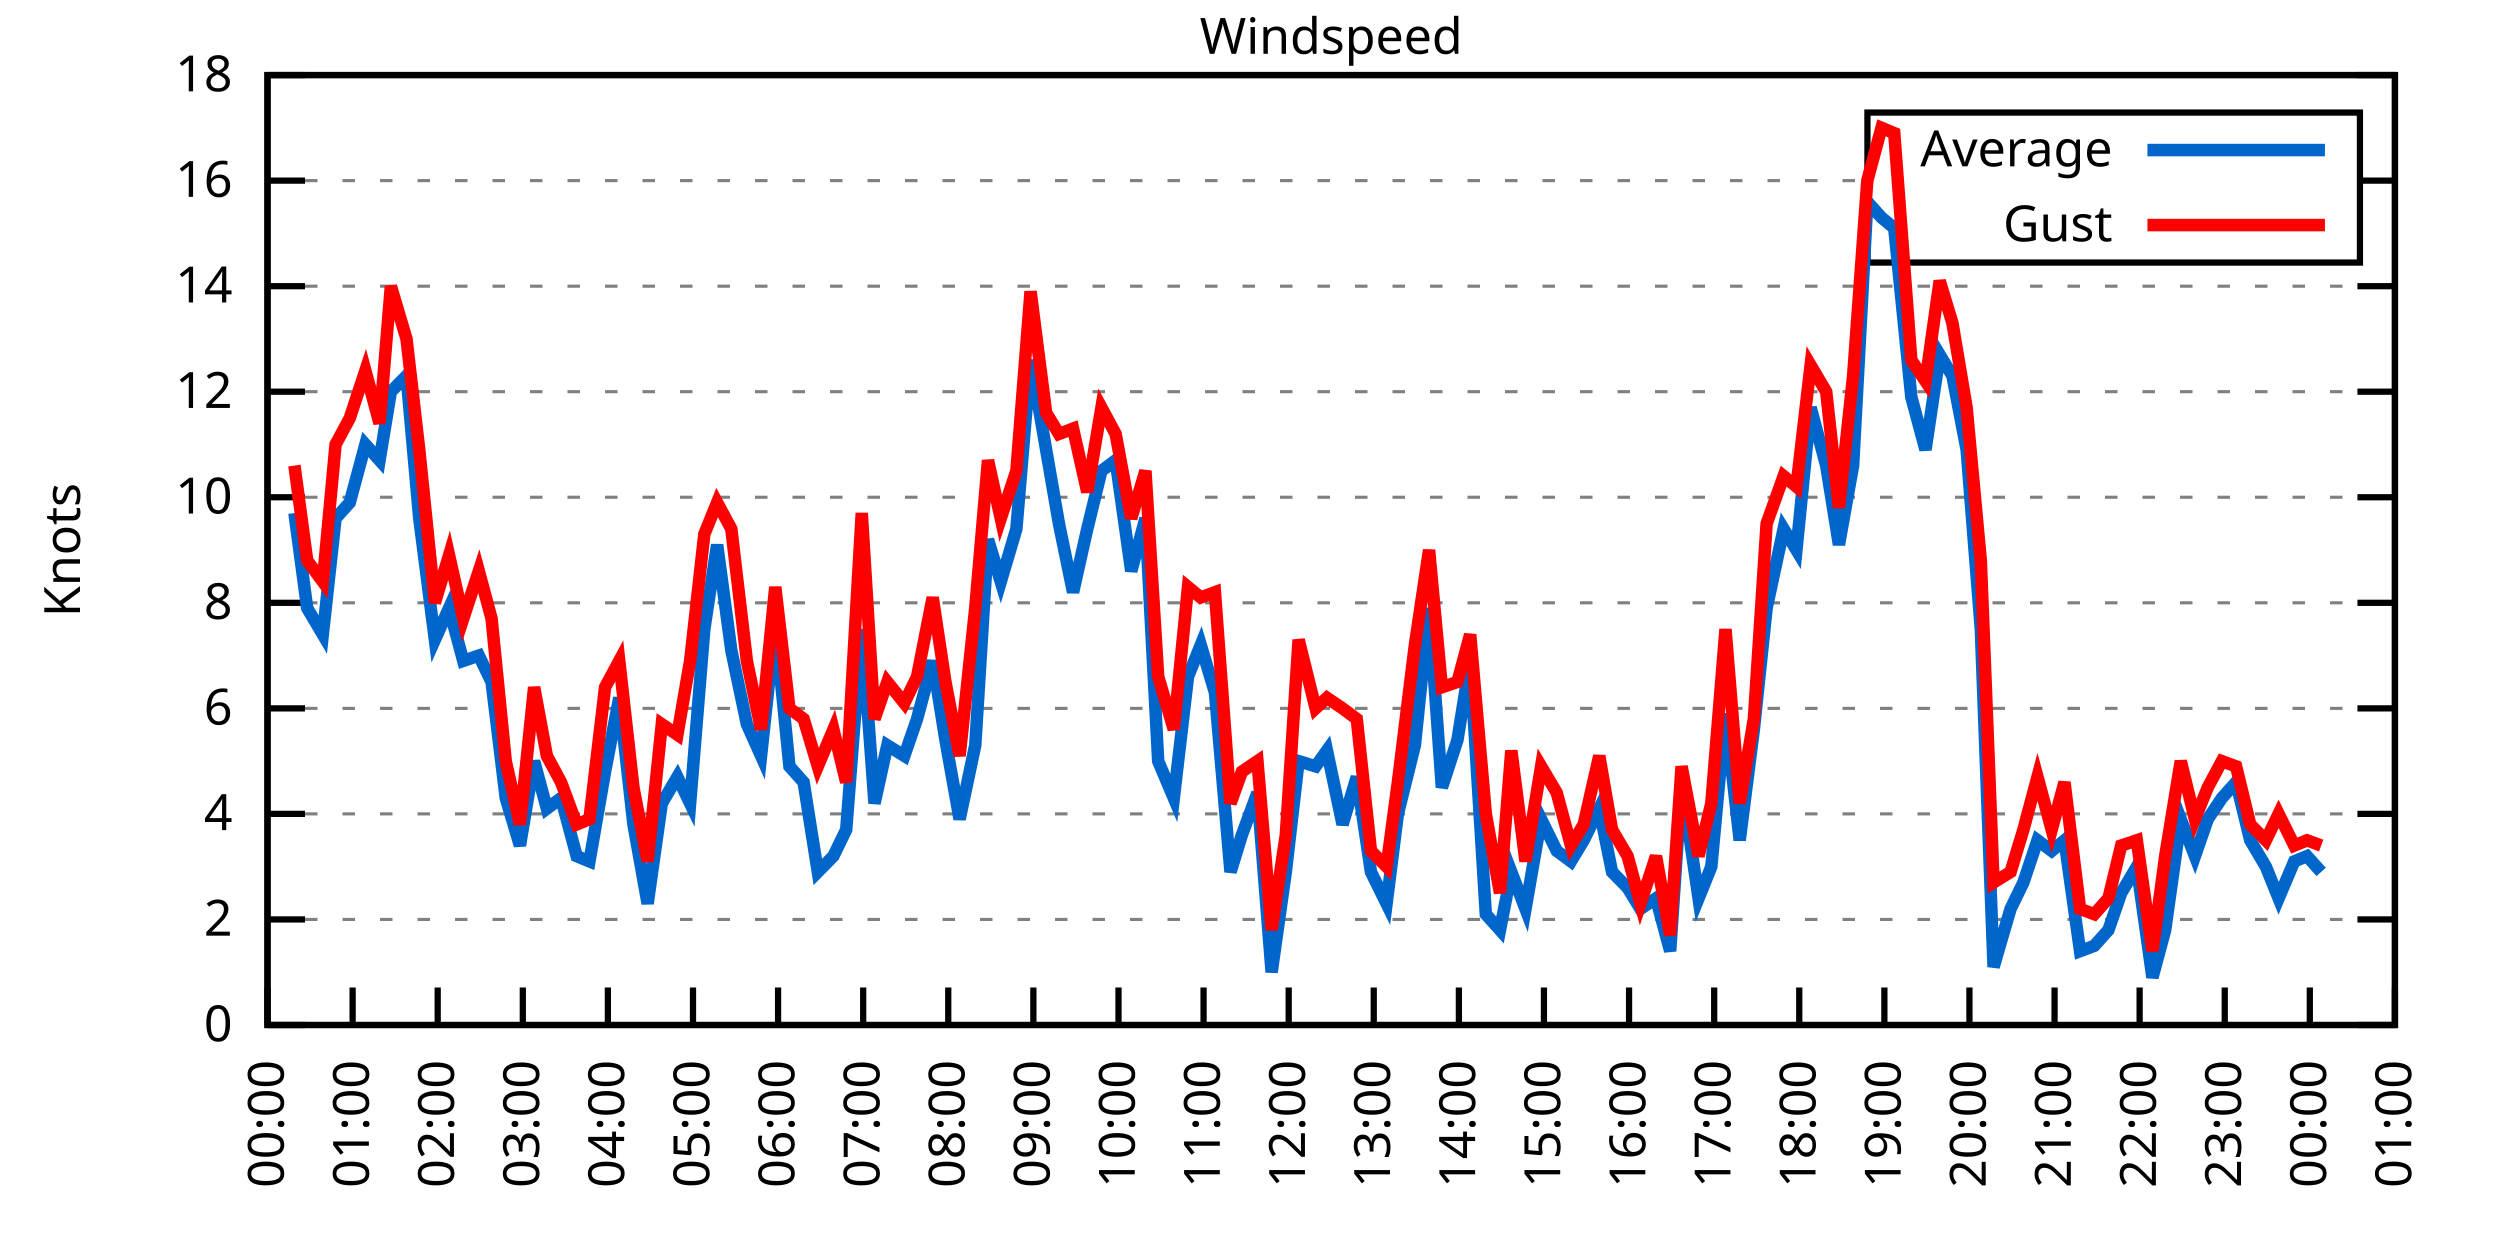
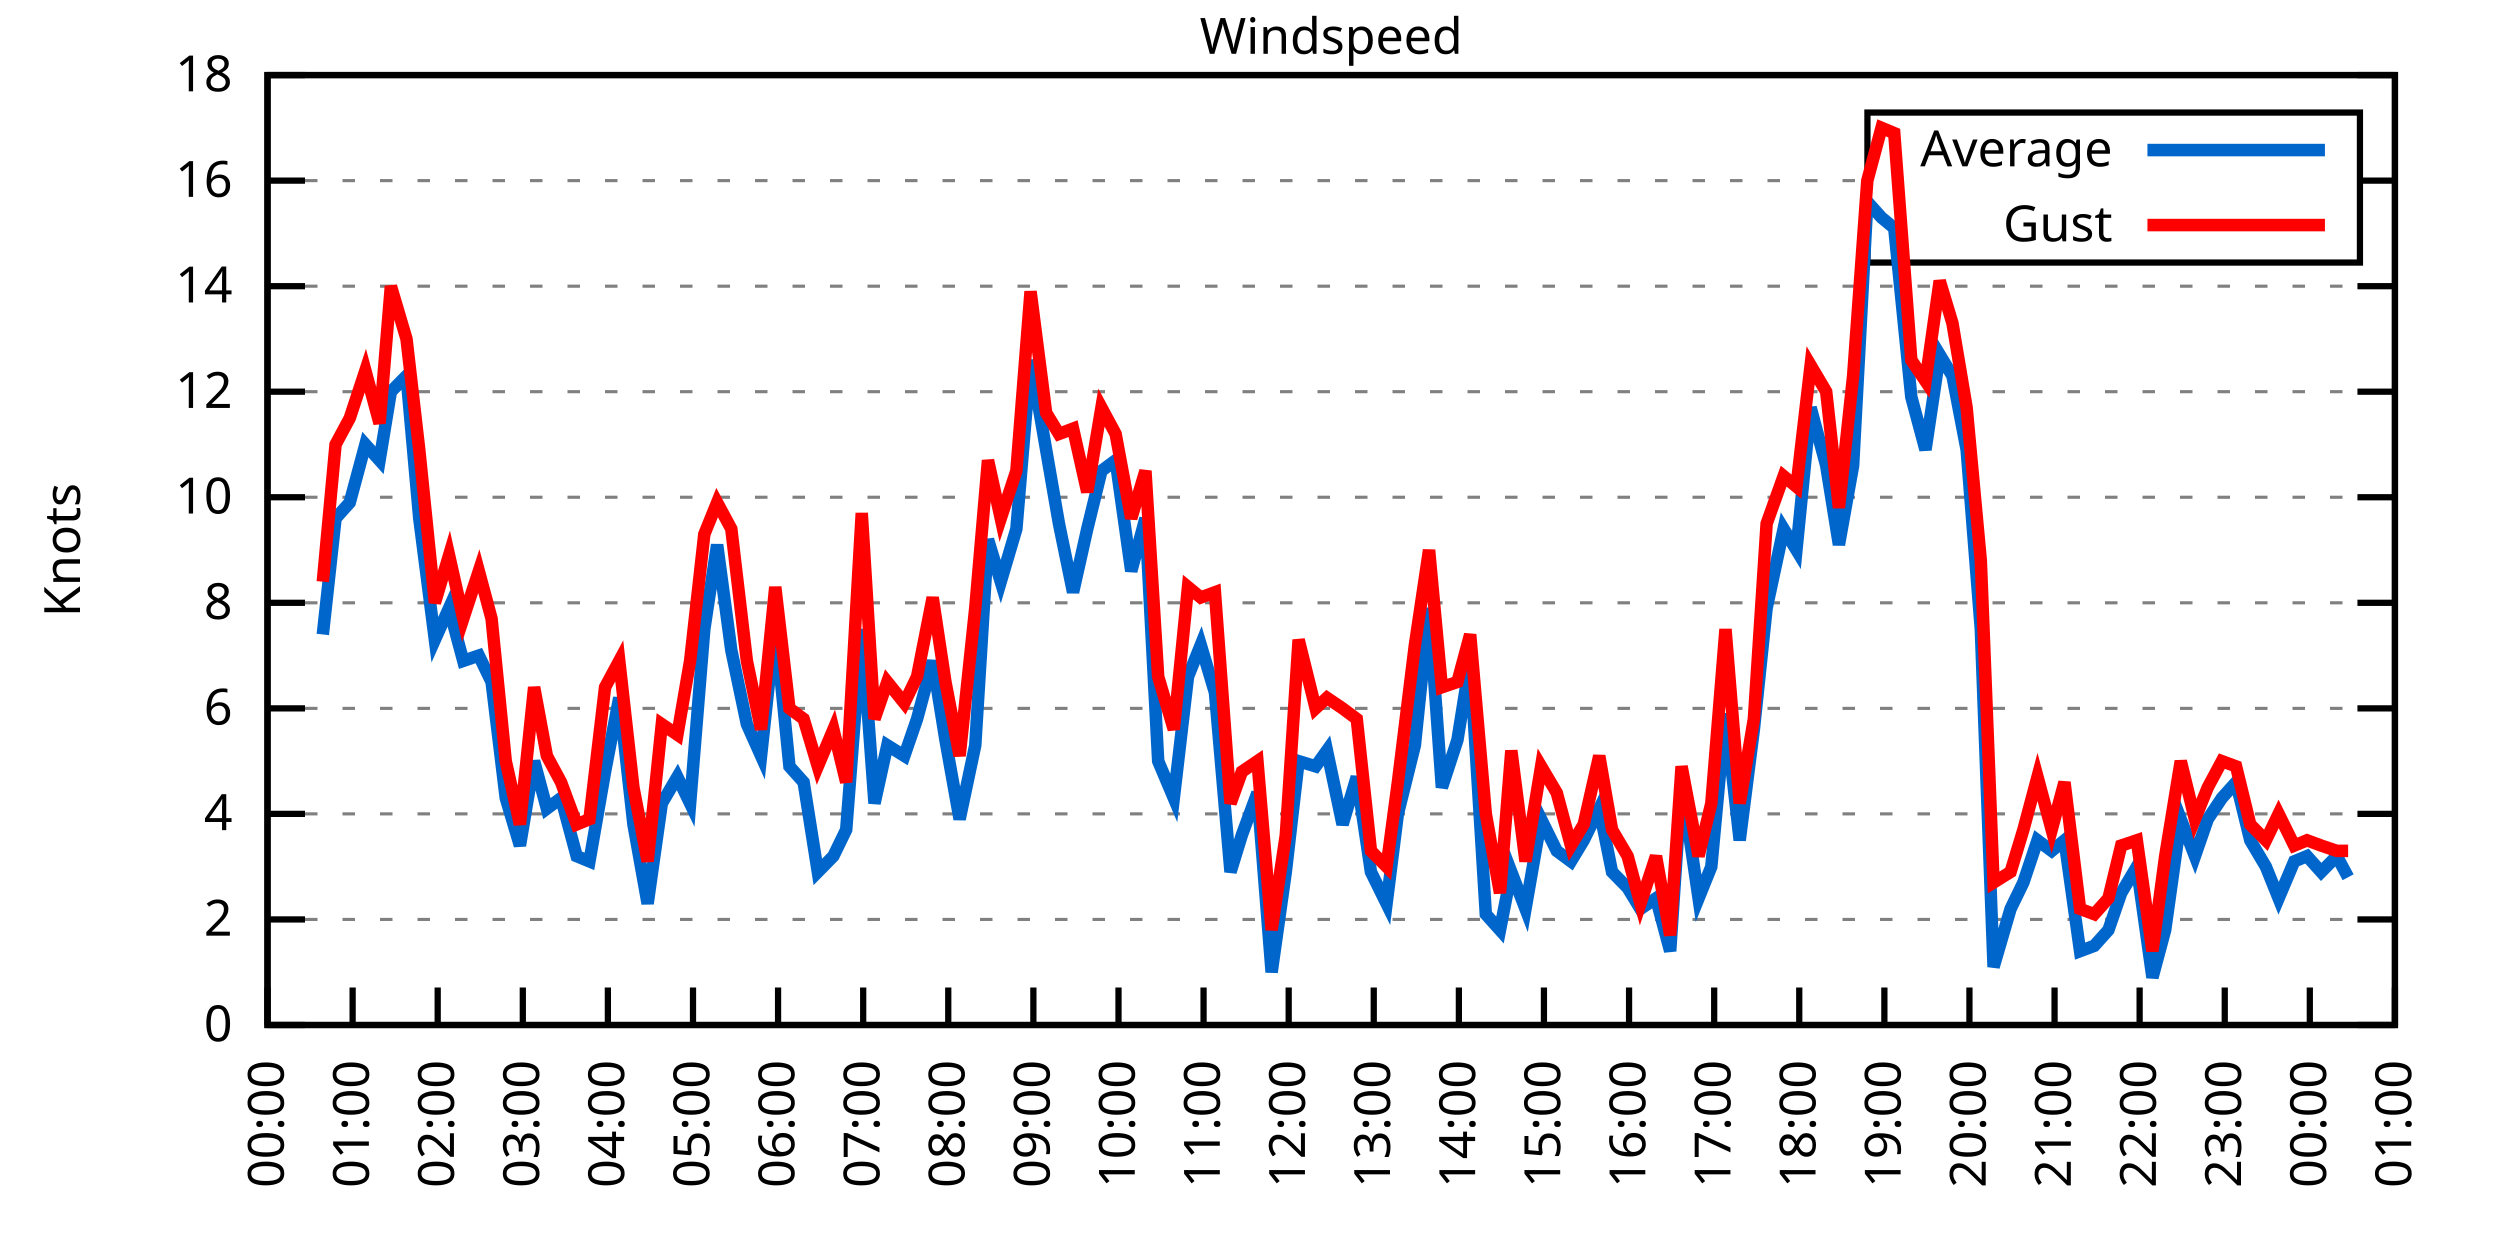
<svg xmlns="http://www.w3.org/2000/svg" xmlns:xlink="http://www.w3.org/1999/xlink" width="400" height="200" viewBox="0 0 400 200">
  <g id="gnuplot_canvas">
    <rect x="0" y="0" width="400" height="200" fill="none" />
    <defs>
      <circle id="gpDot" r="0.5" stroke-width="0.5" stroke="currentColor" />
      <path id="gpPt0" stroke-width="0.333" stroke="currentColor" d="M-1,0 h2 M0,-1 v2" />
      <path id="gpPt1" stroke-width="0.333" stroke="currentColor" d="M-1,-1 L1,1 M1,-1 L-1,1" />
      <path id="gpPt2" stroke-width="0.333" stroke="currentColor" d="M-1,0 L1,0 M0,-1 L0,1 M-1,-1 L1,1 M-1,1 L1,-1" />
      <rect id="gpPt3" stroke-width="0.333" stroke="currentColor" x="-1" y="-1" width="2" height="2" />
      <rect id="gpPt4" stroke-width="0.333" stroke="currentColor" fill="currentColor" x="-1" y="-1" width="2" height="2" />
      <circle id="gpPt5" stroke-width="0.333" stroke="currentColor" cx="0" cy="0" r="1" />
      <use xlink:href="#gpPt5" id="gpPt6" fill="currentColor" stroke="none" />
      <path id="gpPt7" stroke-width="0.333" stroke="currentColor" d="M0,-1.33 L-1.33,0.67 L1.33,0.67 z" />
      <use xlink:href="#gpPt7" id="gpPt8" fill="currentColor" stroke="none" />
      <use xlink:href="#gpPt7" id="gpPt9" stroke="currentColor" transform="rotate(180)" />
      <use xlink:href="#gpPt9" id="gpPt10" fill="currentColor" stroke="none" />
      <use xlink:href="#gpPt3" id="gpPt11" stroke="currentColor" transform="rotate(45)" />
      <use xlink:href="#gpPt11" id="gpPt12" fill="currentColor" stroke="none" />
      <path id="gpPt13" stroke-width="0.333" stroke="currentColor" d="M0,1.330 L1.265,0.411 L0.782,-1.067 L-0.782,-1.076 L-1.265,0.411 z" />
      <use xlink:href="#gpPt13" id="gpPt14" fill="currentColor" stroke="none" />
      <filter id="textbox" filterUnits="objectBoundingBox" x="0" y="0" height="1" width="1">
        <feFlood flood-color="white" flood-opacity="1" result="bgnd" />
        <feComposite in="SourceGraphic" in2="bgnd" operator="atop" />
      </filter>
      <filter id="greybox" filterUnits="objectBoundingBox" x="0" y="0" height="1" width="1">
        <feFlood flood-color="lightgrey" flood-opacity="1" result="grey" />
        <feComposite in="SourceGraphic" in2="grey" operator="atop" />
      </filter>
    </defs>
    <g fill="none" color="white" stroke="currentColor" stroke-width="1.00" stroke-linecap="butt" stroke-linejoin="miter">
</g>
    <g fill="none" color="black" stroke="currentColor" stroke-width="1.00" stroke-linecap="butt" stroke-linejoin="miter">
      <g stroke="none" shape-rendering="crispEdges">
        <polygon fill="rgb(255, 255, 255)" points="42.80,164.00 383.18,164.00 383.18,12.02 42.80,12.02 " />
      </g>
    </g>
    <g fill="none" color="black" stroke="currentColor" stroke-width="1.00" stroke-linecap="butt" stroke-linejoin="miter">
</g>
    <g fill="none" color="black" stroke="black" stroke-width="0.50" stroke-linecap="butt" stroke-linejoin="miter">
</g>
    <g fill="none" color="gray" stroke="currentColor" stroke-width="0.50" stroke-linecap="butt" stroke-linejoin="miter">
      <path stroke="gray" stroke-dasharray="2,4" class="gridline" d="M42.80,164.00 L383.19,164.00  " />
    </g>
    <g fill="none" color="gray" stroke="gray" stroke-width="1.00" stroke-linecap="butt" stroke-linejoin="miter">
</g>
    <g fill="none" color="black" stroke="currentColor" stroke-width="1.00" stroke-linecap="butt" stroke-linejoin="miter">
      <path stroke="black" d="M42.80,164.00 L48.80,164.00 M383.19,164.00 L377.19,164.00  " />
      <g transform="translate(37.20,166.60)" stroke="none" fill="black" font-family="Sans" font-size="8.00" text-anchor="end">
        <text>
          <tspan font-family="Sans"> 0</tspan>
        </text>
      </g>
    </g>
    <g fill="none" color="black" stroke="currentColor" stroke-width="1.00" stroke-linecap="butt" stroke-linejoin="miter">
</g>
    <g fill="none" color="black" stroke="black" stroke-width="0.50" stroke-linecap="butt" stroke-linejoin="miter">
</g>
    <g fill="none" color="gray" stroke="currentColor" stroke-width="0.50" stroke-linecap="butt" stroke-linejoin="miter">
      <path stroke="gray" stroke-dasharray="2,4" class="gridline" d="M42.80,147.11 L383.19,147.11  " />
    </g>
    <g fill="none" color="gray" stroke="gray" stroke-width="1.00" stroke-linecap="butt" stroke-linejoin="miter">
</g>
    <g fill="none" color="black" stroke="currentColor" stroke-width="1.00" stroke-linecap="butt" stroke-linejoin="miter">
      <path stroke="black" d="M42.80,147.11 L48.80,147.11 M383.19,147.11 L377.19,147.11  " />
      <g transform="translate(37.20,149.71)" stroke="none" fill="black" font-family="Sans" font-size="8.00" text-anchor="end">
        <text>
          <tspan font-family="Sans"> 2</tspan>
        </text>
      </g>
    </g>
    <g fill="none" color="black" stroke="currentColor" stroke-width="1.00" stroke-linecap="butt" stroke-linejoin="miter">
</g>
    <g fill="none" color="black" stroke="black" stroke-width="0.50" stroke-linecap="butt" stroke-linejoin="miter">
</g>
    <g fill="none" color="gray" stroke="currentColor" stroke-width="0.50" stroke-linecap="butt" stroke-linejoin="miter">
      <path stroke="gray" stroke-dasharray="2,4" class="gridline" d="M42.80,130.22 L383.19,130.22  " />
    </g>
    <g fill="none" color="gray" stroke="gray" stroke-width="1.00" stroke-linecap="butt" stroke-linejoin="miter">
</g>
    <g fill="none" color="black" stroke="currentColor" stroke-width="1.00" stroke-linecap="butt" stroke-linejoin="miter">
      <path stroke="black" d="M42.80,130.22 L48.80,130.22 M383.19,130.22 L377.19,130.22  " />
      <g transform="translate(37.20,132.82)" stroke="none" fill="black" font-family="Sans" font-size="8.00" text-anchor="end">
        <text>
          <tspan font-family="Sans"> 4</tspan>
        </text>
      </g>
    </g>
    <g fill="none" color="black" stroke="currentColor" stroke-width="1.00" stroke-linecap="butt" stroke-linejoin="miter">
</g>
    <g fill="none" color="black" stroke="black" stroke-width="0.50" stroke-linecap="butt" stroke-linejoin="miter">
</g>
    <g fill="none" color="gray" stroke="currentColor" stroke-width="0.50" stroke-linecap="butt" stroke-linejoin="miter">
      <path stroke="gray" stroke-dasharray="2,4" class="gridline" d="M42.80,113.34 L383.19,113.34  " />
    </g>
    <g fill="none" color="gray" stroke="gray" stroke-width="1.00" stroke-linecap="butt" stroke-linejoin="miter">
</g>
    <g fill="none" color="black" stroke="currentColor" stroke-width="1.00" stroke-linecap="butt" stroke-linejoin="miter">
      <path stroke="black" d="M42.80,113.34 L48.80,113.34 M383.19,113.34 L377.19,113.34  " />
      <g transform="translate(37.20,115.94)" stroke="none" fill="black" font-family="Sans" font-size="8.00" text-anchor="end">
        <text>
          <tspan font-family="Sans"> 6</tspan>
        </text>
      </g>
    </g>
    <g fill="none" color="black" stroke="currentColor" stroke-width="1.00" stroke-linecap="butt" stroke-linejoin="miter">
</g>
    <g fill="none" color="black" stroke="black" stroke-width="0.50" stroke-linecap="butt" stroke-linejoin="miter">
</g>
    <g fill="none" color="gray" stroke="currentColor" stroke-width="0.50" stroke-linecap="butt" stroke-linejoin="miter">
      <path stroke="gray" stroke-dasharray="2,4" class="gridline" d="M42.80,96.45 L383.19,96.45  " />
    </g>
    <g fill="none" color="gray" stroke="gray" stroke-width="1.00" stroke-linecap="butt" stroke-linejoin="miter">
</g>
    <g fill="none" color="black" stroke="currentColor" stroke-width="1.00" stroke-linecap="butt" stroke-linejoin="miter">
      <path stroke="black" d="M42.80,96.45 L48.80,96.45 M383.19,96.45 L377.19,96.45  " />
      <g transform="translate(37.20,99.05)" stroke="none" fill="black" font-family="Sans" font-size="8.00" text-anchor="end">
        <text>
          <tspan font-family="Sans"> 8</tspan>
        </text>
      </g>
    </g>
    <g fill="none" color="black" stroke="currentColor" stroke-width="1.00" stroke-linecap="butt" stroke-linejoin="miter">
</g>
    <g fill="none" color="black" stroke="black" stroke-width="0.50" stroke-linecap="butt" stroke-linejoin="miter">
</g>
    <g fill="none" color="gray" stroke="currentColor" stroke-width="0.50" stroke-linecap="butt" stroke-linejoin="miter">
      <path stroke="gray" stroke-dasharray="2,4" class="gridline" d="M42.80,79.56 L383.19,79.56  " />
    </g>
    <g fill="none" color="gray" stroke="gray" stroke-width="1.00" stroke-linecap="butt" stroke-linejoin="miter">
</g>
    <g fill="none" color="black" stroke="currentColor" stroke-width="1.00" stroke-linecap="butt" stroke-linejoin="miter">
      <path stroke="black" d="M42.80,79.56 L48.80,79.56 M383.19,79.56 L377.19,79.56  " />
      <g transform="translate(37.20,82.16)" stroke="none" fill="black" font-family="Sans" font-size="8.00" text-anchor="end">
        <text>
          <tspan font-family="Sans"> 10</tspan>
        </text>
      </g>
    </g>
    <g fill="none" color="black" stroke="currentColor" stroke-width="1.00" stroke-linecap="butt" stroke-linejoin="miter">
</g>
    <g fill="none" color="black" stroke="black" stroke-width="0.50" stroke-linecap="butt" stroke-linejoin="miter">
</g>
    <g fill="none" color="gray" stroke="currentColor" stroke-width="0.50" stroke-linecap="butt" stroke-linejoin="miter">
      <path stroke="gray" stroke-dasharray="2,4" class="gridline" d="M42.80,62.67 L383.19,62.67  " />
    </g>
    <g fill="none" color="gray" stroke="gray" stroke-width="1.00" stroke-linecap="butt" stroke-linejoin="miter">
</g>
    <g fill="none" color="black" stroke="currentColor" stroke-width="1.00" stroke-linecap="butt" stroke-linejoin="miter">
      <path stroke="black" d="M42.80,62.67 L48.80,62.67 M383.19,62.67 L377.19,62.67  " />
      <g transform="translate(37.20,65.27)" stroke="none" fill="black" font-family="Sans" font-size="8.00" text-anchor="end">
        <text>
          <tspan font-family="Sans"> 12</tspan>
        </text>
      </g>
    </g>
    <g fill="none" color="black" stroke="currentColor" stroke-width="1.00" stroke-linecap="butt" stroke-linejoin="miter">
</g>
    <g fill="none" color="black" stroke="black" stroke-width="0.50" stroke-linecap="butt" stroke-linejoin="miter">
</g>
    <g fill="none" color="gray" stroke="currentColor" stroke-width="0.50" stroke-linecap="butt" stroke-linejoin="miter">
      <path stroke="gray" stroke-dasharray="2,4" class="gridline" d="M42.80,45.79 L383.19,45.79  " />
    </g>
    <g fill="none" color="gray" stroke="gray" stroke-width="1.00" stroke-linecap="butt" stroke-linejoin="miter">
</g>
    <g fill="none" color="black" stroke="currentColor" stroke-width="1.00" stroke-linecap="butt" stroke-linejoin="miter">
      <path stroke="black" d="M42.80,45.79 L48.80,45.79 M383.19,45.79 L377.19,45.79  " />
      <g transform="translate(37.20,48.39)" stroke="none" fill="black" font-family="Sans" font-size="8.00" text-anchor="end">
        <text>
          <tspan font-family="Sans"> 14</tspan>
        </text>
      </g>
    </g>
    <g fill="none" color="black" stroke="currentColor" stroke-width="1.00" stroke-linecap="butt" stroke-linejoin="miter">
</g>
    <g fill="none" color="black" stroke="black" stroke-width="0.50" stroke-linecap="butt" stroke-linejoin="miter">
</g>
    <g fill="none" color="gray" stroke="currentColor" stroke-width="0.50" stroke-linecap="butt" stroke-linejoin="miter">
      <path stroke="gray" stroke-dasharray="2,4" class="gridline" d="M42.80,28.90 L298.79,28.90 M377.59,28.90 L383.19,28.90  " />
    </g>
    <g fill="none" color="gray" stroke="gray" stroke-width="1.00" stroke-linecap="butt" stroke-linejoin="miter">
</g>
    <g fill="none" color="black" stroke="currentColor" stroke-width="1.00" stroke-linecap="butt" stroke-linejoin="miter">
      <path stroke="black" d="M42.80,28.90 L48.80,28.90 M383.19,28.90 L377.19,28.90  " />
      <g transform="translate(37.20,31.50)" stroke="none" fill="black" font-family="Sans" font-size="8.00" text-anchor="end">
        <text>
          <tspan font-family="Sans"> 16</tspan>
        </text>
      </g>
    </g>
    <g fill="none" color="black" stroke="currentColor" stroke-width="1.00" stroke-linecap="butt" stroke-linejoin="miter">
</g>
    <g fill="none" color="black" stroke="black" stroke-width="0.50" stroke-linecap="butt" stroke-linejoin="miter">
</g>
    <g fill="none" color="gray" stroke="currentColor" stroke-width="0.50" stroke-linecap="butt" stroke-linejoin="miter">
      <path stroke="gray" stroke-dasharray="2,4" class="gridline" d="M42.80,12.01 L383.19,12.01  " />
    </g>
    <g fill="none" color="gray" stroke="gray" stroke-width="1.00" stroke-linecap="butt" stroke-linejoin="miter">
</g>
    <g fill="none" color="black" stroke="currentColor" stroke-width="1.00" stroke-linecap="butt" stroke-linejoin="miter">
      <path stroke="black" d="M42.80,12.01 L48.80,12.01 M383.19,12.01 L377.19,12.01  " />
      <g transform="translate(37.20,14.61)" stroke="none" fill="black" font-family="Sans" font-size="8.00" text-anchor="end">
        <text>
          <tspan font-family="Sans"> 18</tspan>
        </text>
      </g>
    </g>
    <g fill="none" color="black" stroke="currentColor" stroke-width="1.00" stroke-linecap="butt" stroke-linejoin="miter">
      <path stroke="black" d="M42.80,164.00 L42.80,158.00  " />
      <g transform="translate(45.40,169.60) rotate(270.00)" stroke="none" fill="black" font-family="Sans" font-size="8.00" text-anchor="end">
        <text>
          <tspan font-family="Sans">00:00</tspan>
        </text>
      </g>
    </g>
    <g fill="none" color="black" stroke="currentColor" stroke-width="1.00" stroke-linecap="butt" stroke-linejoin="miter">
      <path stroke="black" d="M56.42,164.00 L56.42,158.00  " />
      <g transform="translate(59.02,169.60) rotate(270.00)" stroke="none" fill="black" font-family="Sans" font-size="8.00" text-anchor="end">
        <text>
          <tspan font-family="Sans">01:00</tspan>
        </text>
      </g>
    </g>
    <g fill="none" color="black" stroke="currentColor" stroke-width="1.00" stroke-linecap="butt" stroke-linejoin="miter">
      <path stroke="black" d="M70.03,164.00 L70.03,158.00  " />
      <g transform="translate(72.63,169.60) rotate(270.00)" stroke="none" fill="black" font-family="Sans" font-size="8.00" text-anchor="end">
        <text>
          <tspan font-family="Sans">02:00</tspan>
        </text>
      </g>
    </g>
    <g fill="none" color="black" stroke="currentColor" stroke-width="1.00" stroke-linecap="butt" stroke-linejoin="miter">
      <path stroke="black" d="M83.65,164.00 L83.65,158.00  " />
      <g transform="translate(86.25,169.60) rotate(270.00)" stroke="none" fill="black" font-family="Sans" font-size="8.00" text-anchor="end">
        <text>
          <tspan font-family="Sans">03:00</tspan>
        </text>
      </g>
    </g>
    <g fill="none" color="black" stroke="currentColor" stroke-width="1.00" stroke-linecap="butt" stroke-linejoin="miter">
      <path stroke="black" d="M97.26,164.00 L97.26,158.00  " />
      <g transform="translate(99.86,169.60) rotate(270.00)" stroke="none" fill="black" font-family="Sans" font-size="8.00" text-anchor="end">
        <text>
          <tspan font-family="Sans">04:00</tspan>
        </text>
      </g>
    </g>
    <g fill="none" color="black" stroke="currentColor" stroke-width="1.00" stroke-linecap="butt" stroke-linejoin="miter">
      <path stroke="black" d="M110.88,164.00 L110.88,158.00  " />
      <g transform="translate(113.48,169.60) rotate(270.00)" stroke="none" fill="black" font-family="Sans" font-size="8.00" text-anchor="end">
        <text>
          <tspan font-family="Sans">05:00</tspan>
        </text>
      </g>
    </g>
    <g fill="none" color="black" stroke="currentColor" stroke-width="1.00" stroke-linecap="butt" stroke-linejoin="miter">
      <path stroke="black" d="M124.49,164.00 L124.49,158.00  " />
      <g transform="translate(127.09,169.60) rotate(270.00)" stroke="none" fill="black" font-family="Sans" font-size="8.00" text-anchor="end">
        <text>
          <tspan font-family="Sans">06:00</tspan>
        </text>
      </g>
    </g>
    <g fill="none" color="black" stroke="currentColor" stroke-width="1.00" stroke-linecap="butt" stroke-linejoin="miter">
      <path stroke="black" d="M138.11,164.00 L138.11,158.00  " />
      <g transform="translate(140.71,169.60) rotate(270.00)" stroke="none" fill="black" font-family="Sans" font-size="8.00" text-anchor="end">
        <text>
          <tspan font-family="Sans">07:00</tspan>
        </text>
      </g>
    </g>
    <g fill="none" color="black" stroke="currentColor" stroke-width="1.00" stroke-linecap="butt" stroke-linejoin="miter">
      <path stroke="black" d="M151.72,164.00 L151.72,158.00  " />
      <g transform="translate(154.32,169.60) rotate(270.00)" stroke="none" fill="black" font-family="Sans" font-size="8.00" text-anchor="end">
        <text>
          <tspan font-family="Sans">08:00</tspan>
        </text>
      </g>
    </g>
    <g fill="none" color="black" stroke="currentColor" stroke-width="1.00" stroke-linecap="butt" stroke-linejoin="miter">
      <path stroke="black" d="M165.34,164.00 L165.34,158.00  " />
      <g transform="translate(167.94,169.60) rotate(270.00)" stroke="none" fill="black" font-family="Sans" font-size="8.00" text-anchor="end">
        <text>
          <tspan font-family="Sans">09:00</tspan>
        </text>
      </g>
    </g>
    <g fill="none" color="black" stroke="currentColor" stroke-width="1.00" stroke-linecap="butt" stroke-linejoin="miter">
      <path stroke="black" d="M178.96,164.00 L178.96,158.00  " />
      <g transform="translate(181.56,169.60) rotate(270.00)" stroke="none" fill="black" font-family="Sans" font-size="8.00" text-anchor="end">
        <text>
          <tspan font-family="Sans">10:00</tspan>
        </text>
      </g>
    </g>
    <g fill="none" color="black" stroke="currentColor" stroke-width="1.00" stroke-linecap="butt" stroke-linejoin="miter">
      <path stroke="black" d="M192.57,164.00 L192.57,158.00  " />
      <g transform="translate(195.17,169.60) rotate(270.00)" stroke="none" fill="black" font-family="Sans" font-size="8.00" text-anchor="end">
        <text>
          <tspan font-family="Sans">11:00</tspan>
        </text>
      </g>
    </g>
    <g fill="none" color="black" stroke="currentColor" stroke-width="1.00" stroke-linecap="butt" stroke-linejoin="miter">
      <path stroke="black" d="M206.19,164.00 L206.19,158.00  " />
      <g transform="translate(208.79,169.60) rotate(270.00)" stroke="none" fill="black" font-family="Sans" font-size="8.00" text-anchor="end">
        <text>
          <tspan font-family="Sans">12:00</tspan>
        </text>
      </g>
    </g>
    <g fill="none" color="black" stroke="currentColor" stroke-width="1.00" stroke-linecap="butt" stroke-linejoin="miter">
      <path stroke="black" d="M219.80,164.00 L219.80,158.00  " />
      <g transform="translate(222.40,169.60) rotate(270.00)" stroke="none" fill="black" font-family="Sans" font-size="8.00" text-anchor="end">
        <text>
          <tspan font-family="Sans">13:00</tspan>
        </text>
      </g>
    </g>
    <g fill="none" color="black" stroke="currentColor" stroke-width="1.00" stroke-linecap="butt" stroke-linejoin="miter">
      <path stroke="black" d="M233.42,164.00 L233.42,158.00  " />
      <g transform="translate(236.02,169.60) rotate(270.00)" stroke="none" fill="black" font-family="Sans" font-size="8.00" text-anchor="end">
        <text>
          <tspan font-family="Sans">14:00</tspan>
        </text>
      </g>
    </g>
    <g fill="none" color="black" stroke="currentColor" stroke-width="1.00" stroke-linecap="butt" stroke-linejoin="miter">
      <path stroke="black" d="M247.03,164.00 L247.03,158.00  " />
      <g transform="translate(249.63,169.60) rotate(270.00)" stroke="none" fill="black" font-family="Sans" font-size="8.00" text-anchor="end">
        <text>
          <tspan font-family="Sans">15:00</tspan>
        </text>
      </g>
    </g>
    <g fill="none" color="black" stroke="currentColor" stroke-width="1.00" stroke-linecap="butt" stroke-linejoin="miter">
      <path stroke="black" d="M260.65,164.00 L260.65,158.00  " />
      <g transform="translate(263.25,169.60) rotate(270.00)" stroke="none" fill="black" font-family="Sans" font-size="8.00" text-anchor="end">
        <text>
          <tspan font-family="Sans">16:00</tspan>
        </text>
      </g>
    </g>
    <g fill="none" color="black" stroke="currentColor" stroke-width="1.00" stroke-linecap="butt" stroke-linejoin="miter">
      <path stroke="black" d="M274.27,164.00 L274.27,158.00  " />
      <g transform="translate(276.87,169.60) rotate(270.00)" stroke="none" fill="black" font-family="Sans" font-size="8.00" text-anchor="end">
        <text>
          <tspan font-family="Sans">17:00</tspan>
        </text>
      </g>
    </g>
    <g fill="none" color="black" stroke="currentColor" stroke-width="1.00" stroke-linecap="butt" stroke-linejoin="miter">
      <path stroke="black" d="M287.88,164.00 L287.88,158.00  " />
      <g transform="translate(290.48,169.60) rotate(270.00)" stroke="none" fill="black" font-family="Sans" font-size="8.00" text-anchor="end">
        <text>
          <tspan font-family="Sans">18:00</tspan>
        </text>
      </g>
    </g>
    <g fill="none" color="black" stroke="currentColor" stroke-width="1.00" stroke-linecap="butt" stroke-linejoin="miter">
      <path stroke="black" d="M301.50,164.00 L301.50,158.00  " />
      <g transform="translate(304.10,169.60) rotate(270.00)" stroke="none" fill="black" font-family="Sans" font-size="8.00" text-anchor="end">
        <text>
          <tspan font-family="Sans">19:00</tspan>
        </text>
      </g>
    </g>
    <g fill="none" color="black" stroke="currentColor" stroke-width="1.00" stroke-linecap="butt" stroke-linejoin="miter">
      <path stroke="black" d="M315.11,164.00 L315.11,158.00  " />
      <g transform="translate(317.71,169.60) rotate(270.00)" stroke="none" fill="black" font-family="Sans" font-size="8.00" text-anchor="end">
        <text>
          <tspan font-family="Sans">20:00</tspan>
        </text>
      </g>
    </g>
    <g fill="none" color="black" stroke="currentColor" stroke-width="1.00" stroke-linecap="butt" stroke-linejoin="miter">
      <path stroke="black" d="M328.73,164.00 L328.73,158.00  " />
      <g transform="translate(331.33,169.60) rotate(270.00)" stroke="none" fill="black" font-family="Sans" font-size="8.00" text-anchor="end">
        <text>
          <tspan font-family="Sans">21:00</tspan>
        </text>
      </g>
    </g>
    <g fill="none" color="black" stroke="currentColor" stroke-width="1.00" stroke-linecap="butt" stroke-linejoin="miter">
      <path stroke="black" d="M342.34,164.00 L342.34,158.00  " />
      <g transform="translate(344.94,169.60) rotate(270.00)" stroke="none" fill="black" font-family="Sans" font-size="8.00" text-anchor="end">
        <text>
          <tspan font-family="Sans">22:00</tspan>
        </text>
      </g>
    </g>
    <g fill="none" color="black" stroke="currentColor" stroke-width="1.00" stroke-linecap="butt" stroke-linejoin="miter">
      <path stroke="black" d="M355.96,164.00 L355.96,158.00  " />
      <g transform="translate(358.56,169.60) rotate(270.00)" stroke="none" fill="black" font-family="Sans" font-size="8.00" text-anchor="end">
        <text>
          <tspan font-family="Sans">23:00</tspan>
        </text>
      </g>
    </g>
    <g fill="none" color="black" stroke="currentColor" stroke-width="1.00" stroke-linecap="butt" stroke-linejoin="miter">
      <path stroke="black" d="M369.57,164.00 L369.57,158.00  " />
      <g transform="translate(372.17,169.60) rotate(270.00)" stroke="none" fill="black" font-family="Sans" font-size="8.00" text-anchor="end">
        <text>
          <tspan font-family="Sans">00:00</tspan>
        </text>
      </g>
    </g>
    <g fill="none" color="black" stroke="currentColor" stroke-width="1.00" stroke-linecap="butt" stroke-linejoin="miter">
      <path stroke="black" d="M383.19,164.00 L383.19,158.00  " />
      <g transform="translate(385.79,169.60) rotate(270.00)" stroke="none" fill="black" font-family="Sans" font-size="8.00" text-anchor="end">
        <text>
          <tspan font-family="Sans">01:00</tspan>
        </text>
      </g>
    </g>
    <g fill="none" color="black" stroke="currentColor" stroke-width="1.00" stroke-linecap="butt" stroke-linejoin="miter">
</g>
    <g fill="none" color="black" stroke="currentColor" stroke-width="1.00" stroke-linecap="butt" stroke-linejoin="miter">
      <path stroke="black" d="M42.80,12.01 L42.80,164.00 L383.19,164.00 L383.19,12.01 L42.80,12.01 Z  " />
    </g>
    <g fill="none" color="black" stroke="currentColor" stroke-width="1.00" stroke-linecap="butt" stroke-linejoin="miter">
</g>
    <g fill="none" color="black" stroke="currentColor" stroke-width="1.00" stroke-linecap="butt" stroke-linejoin="miter">
      <path stroke="black" d="M298.79,42.01 L298.79,18.01 L377.59,18.01 L377.59,42.01 L298.79,42.01 Z  " />
    </g>
    <g id="Windspeed_plot_1">
      <g fill="none" color="white" stroke="black" stroke-width="2.00" stroke-linecap="butt" stroke-linejoin="miter">
</g>
      <g fill="none" color="black" stroke="currentColor" stroke-width="2.00" stroke-linecap="butt" stroke-linejoin="miter">
        <g transform="translate(337.99,26.61)" stroke="none" fill="black" font-family="Sans" font-size="8.00" text-anchor="end">
          <text>
            <tspan font-family="Sans">Average</tspan>
          </text>
        </g>
      </g>
      <g fill="none" color="black" stroke="currentColor" stroke-width="2.00" stroke-linecap="butt" stroke-linejoin="miter">
-         <path stroke="rgb(  0, 102, 204)" d="M343.59,24.01 L371.99,24.01 M47.11,82.09 L49.15,97.29 L51.65,101.52 L53.69,82.94 L55.96,80.41 L58.46,71.12   L60.73,73.65 L62.54,62.67 L65.04,60.14 L67.08,82.94 L69.58,102.36 L71.85,97.29 L74.12,105.74 L76.61,104.89   L78.65,109.11 L80.92,127.69 L83.19,135.29 L85.46,121.78 L87.50,129.38 L89.77,127.69 L92.27,136.98 L94.31,137.82   L96.81,123.47 L99.08,111.65 L101.35,131.91 L103.62,144.58 L105.89,128.54 L108.38,124.31 L110.42,128.54 L112.69,100.67   L114.74,87.16 L117.01,104.05 L119.50,115.87 L121.77,120.94 L124.04,99.83 L126.31,122.62 L128.58,125.16 L130.85,139.51   L133.34,136.98 L135.39,132.76 L137.88,100.67 L139.92,128.54 L141.97,119.25 L144.69,120.94 L146.73,115.03 L149.23,105.74   L151.27,118.40 L153.54,131.07 L156.04,119.25 L158.08,86.32 L160.12,93.07 L162.62,84.63 L164.89,57.61 L167.38,71.96   L169.43,83.78 L171.69,94.76 L173.96,84.63 L176.23,75.34 L178.50,73.65 L181.00,91.38 L183.27,82.94 L185.31,121.78   L187.81,127.69 L190.08,108.27 L192.12,103.20 L194.39,110.80 L196.88,139.51 L198.70,133.60 L201.19,126.85 L203.46,155.56   L205.73,139.51 L207.78,121.78 L210.50,122.62 L212.31,120.09 L214.81,131.91 L217.08,124.31 L219.35,139.51 L221.85,144.58   L223.66,130.22 L226.38,119.25 L228.65,97.29 L230.70,126.00 L233.19,118.40 L235.23,105.74 L237.73,146.27 L240.00,148.80   L241.81,139.51 L244.08,145.42 L246.58,131.07 L249.08,136.14 L251.35,137.82 L253.39,134.45 L255.88,129.38 L257.93,139.51   L260.42,142.05 L262.47,145.42 L264.96,143.73 L267.23,152.18 L269.05,125.16 L271.77,143.73 L273.81,138.67 L276.08,114.18   L278.35,134.45 L280.62,116.71 L282.66,97.29 L285.38,84.63 L287.43,88.00 L289.70,65.21 L292.19,74.49 L294.23,87.16   L296.50,74.49 L298.77,32.28 L301.04,34.81 L303.08,36.50 L305.81,63.52 L308.08,71.96 L310.35,56.76 L312.39,60.14   L314.66,71.96 L316.93,100.67 L318.97,154.71 L321.69,145.42 L323.74,141.20 L326.00,134.45 L328.27,136.14 L330.32,134.45   L332.81,152.18 L335.08,151.33 L337.35,148.80 L339.39,142.89 L341.89,138.67 L344.39,156.40 L346.43,148.80 L348.92,131.07   L351.19,136.98 L353.24,131.07 L355.50,127.69 L357.77,125.16 L360.04,134.45 L362.54,138.67 L364.58,143.73 L367.08,137.82   L369.12,136.98 L371.39,139.51  " />
+         <path stroke="rgb(  0, 102, 204)" d="M343.59,24.01 L371.99,24.01 M51.65,101.52 L53.69,82.94 L55.96,80.41 L58.46,71.12 L60.73,73.65 L62.54,62.67   L65.04,60.14 L67.08,82.94 L69.58,102.36 L71.85,97.29 L74.12,105.74 L76.61,104.89 L78.65,109.11 L80.92,127.69   L83.19,135.29 L85.46,121.78 L87.50,129.38 L89.77,127.69 L92.27,136.98 L94.31,137.82 L96.81,123.47 L99.08,111.65   L101.35,131.91 L103.62,144.58 L105.89,128.54 L108.38,124.31 L110.42,128.54 L112.69,100.67 L114.74,87.16 L117.01,104.05   L119.50,115.87 L121.77,120.94 L124.04,99.83 L126.31,122.62 L128.58,125.16 L130.85,139.51 L133.34,136.98 L135.39,132.76   L137.88,100.67 L139.92,128.54 L141.97,119.25 L144.69,120.94 L146.73,115.03 L149.23,105.74 L151.27,118.40 L153.54,131.07   L156.04,119.25 L158.08,86.32 L160.12,93.07 L162.62,84.63 L164.89,57.61 L167.38,71.96 L169.43,83.78 L171.69,94.76   L173.96,84.63 L176.23,75.34 L178.50,73.65 L181.00,91.38 L183.27,82.94 L185.31,121.78 L187.81,127.69 L190.08,108.27   L192.12,103.20 L194.39,110.80 L196.88,139.51 L198.70,133.60 L201.19,126.85 L203.46,155.56 L205.73,139.51 L207.78,121.78   L210.50,122.62 L212.31,120.09 L214.81,131.91 L217.08,124.31 L219.35,139.51 L221.85,144.58 L223.66,130.22 L226.38,119.25   L228.65,97.29 L230.70,126.00 L233.19,118.40 L235.23,105.74 L237.73,146.27 L240.00,148.80 L241.81,139.51 L244.08,145.42   L246.58,131.07 L249.08,136.14 L251.35,137.82 L253.39,134.45 L255.88,129.38 L257.93,139.51 L260.42,142.05 L262.47,145.42   L264.96,143.73 L267.23,152.18 L269.05,125.16 L271.77,143.73 L273.81,138.67 L276.08,114.18 L278.35,134.45 L280.62,116.71   L282.66,97.29 L285.38,84.63 L287.43,88.00 L289.70,65.21 L292.19,74.49 L294.23,87.16 L296.50,74.49 L298.77,32.28   L301.04,34.81 L303.08,36.50 L305.81,63.52 L308.08,71.96 L310.35,56.76 L312.39,60.14 L314.66,71.96 L316.93,100.67   L318.97,154.71 L321.69,145.42 L323.74,141.20 L326.00,134.45 L328.27,136.14 L330.32,134.45 L332.81,152.18 L335.08,151.33   L337.35,148.80 L339.39,142.89 L341.89,138.67 L344.39,156.40 L346.43,148.80 L348.92,131.07 L351.19,136.98 L353.24,131.07   L355.50,127.69 L357.77,125.16 L360.04,134.45 L362.54,138.67 L364.58,143.73 L367.08,137.82 L369.12,136.98 L371.39,139.51   L373.89,136.98 L375.70,140.36  " />
      </g>
    </g>
    <g id="Windspeed_plot_2">
      <g fill="none" color="black" stroke="currentColor" stroke-width="2.00" stroke-linecap="butt" stroke-linejoin="miter">
        <g transform="translate(337.99,38.61)" stroke="none" fill="black" font-family="Sans" font-size="8.00" text-anchor="end">
          <text>
            <tspan font-family="Sans">Gust</tspan>
          </text>
        </g>
      </g>
      <g fill="none" color="black" stroke="currentColor" stroke-width="2.00" stroke-linecap="butt" stroke-linejoin="miter">
-         <path stroke="rgb(255,   0,   0)" d="M343.59,36.01 L371.99,36.01 M47.11,74.49 L49.15,89.69 L51.65,93.07 L53.69,71.12 L55.96,66.90 L58.46,59.30   L60.73,67.74 L62.54,45.79 L65.04,54.23 L67.08,71.96 L69.58,96.45 L71.85,88.85 L74.12,98.98 L76.61,91.38   L78.65,98.98 L80.92,121.78 L83.19,131.91 L85.46,109.96 L87.50,120.94 L89.77,125.16 L92.27,131.91 L94.31,131.07   L96.81,109.96 L99.08,105.74 L101.35,126.00 L103.62,137.82 L105.89,115.87 L108.38,117.56 L110.42,105.74 L112.69,85.47   L114.74,80.41 L117.01,84.63 L119.50,105.74 L121.77,116.71 L124.04,93.92 L126.31,113.34 L128.58,115.03 L130.85,122.62   L133.34,116.71 L135.39,125.16 L137.88,82.09 L139.92,115.03 L141.97,109.11 L144.69,112.49 L146.73,108.27 L149.23,95.60   L151.27,109.11 L153.54,120.94 L156.04,97.29 L158.08,73.65 L160.12,82.94 L162.62,75.34 L164.89,46.63 L167.38,66.05   L169.43,69.43 L171.69,68.58 L173.96,78.72 L176.23,65.21 L178.50,69.43 L181.00,82.94 L183.27,75.34 L185.31,108.27   L187.81,116.71 L190.08,93.92 L192.12,95.60 L194.39,94.76 L196.88,128.54 L198.70,123.47 L201.19,121.78 L203.46,148.80   L205.73,133.60 L207.78,102.36 L210.50,113.34 L212.31,111.65 L214.81,113.34 L217.08,115.03 L219.35,136.14 L221.85,138.67   L223.66,125.16 L226.38,103.20 L228.65,88.00 L230.70,109.96 L233.19,109.11 L235.23,101.52 L237.73,130.22 L240.00,142.89   L241.81,120.09 L244.08,137.82 L246.58,122.62 L249.08,126.85 L251.35,135.29 L253.39,131.91 L255.88,120.94 L257.93,132.76   L260.42,136.98 L262.47,144.58 L264.96,136.98 L267.23,149.65 L269.05,122.62 L271.77,136.98 L273.81,128.54 L276.08,100.67   L278.35,128.54 L280.62,115.03 L282.66,83.78 L285.38,76.18 L287.43,77.87 L289.70,58.45 L292.19,62.67 L294.23,81.25   L296.50,60.14 L298.77,28.90 L301.04,20.45 L303.08,21.30 L305.81,57.61 L308.08,60.98 L310.35,44.94 L312.39,51.70   L314.66,65.21 L316.93,89.69 L318.97,141.20 L321.69,139.51 L323.74,132.76 L326.00,124.31 L328.27,132.76 L330.32,125.16   L332.81,145.42 L335.08,146.27 L337.35,143.73 L339.39,135.29 L341.89,134.45 L344.39,152.18 L346.43,136.98 L348.92,121.78   L351.19,131.07 L353.24,126.00 L355.50,121.78 L357.77,122.62 L360.04,131.91 L362.54,134.45 L364.58,130.22 L367.08,135.29   L369.12,134.45 L371.39,135.29  " />
+         <path stroke="rgb(255,   0,   0)" d="M343.59,36.01 L371.99,36.01 M51.65,93.07 L53.69,71.12 L55.96,66.90 L58.46,59.30 L60.73,67.74 L62.54,45.79   L65.04,54.23 L67.08,71.96 L69.58,96.45 L71.85,88.85 L74.12,98.98 L76.61,91.38 L78.65,98.98 L80.92,121.78   L83.19,131.91 L85.46,109.96 L87.50,120.94 L89.77,125.16 L92.27,131.91 L94.31,131.07 L96.81,109.96 L99.08,105.74   L101.35,126.00 L103.62,137.82 L105.89,115.87 L108.38,117.56 L110.42,105.74 L112.69,85.47 L114.74,80.41 L117.01,84.63   L119.50,105.74 L121.77,116.71 L124.04,93.92 L126.31,113.34 L128.58,115.03 L130.85,122.62 L133.34,116.71 L135.39,125.16   L137.88,82.09 L139.92,115.03 L141.97,109.11 L144.69,112.49 L146.73,108.27 L149.23,95.60 L151.27,109.11 L153.54,120.94   L156.04,97.29 L158.08,73.65 L160.12,82.94 L162.62,75.34 L164.89,46.63 L167.38,66.05 L169.43,69.43 L171.69,68.58   L173.96,78.72 L176.23,65.21 L178.50,69.43 L181.00,82.94 L183.27,75.34 L185.31,108.27 L187.81,116.71 L190.08,93.92   L192.12,95.60 L194.39,94.76 L196.88,128.54 L198.70,123.47 L201.19,121.78 L203.46,148.80 L205.73,133.60 L207.78,102.36   L210.50,113.34 L212.31,111.65 L214.81,113.34 L217.08,115.03 L219.35,136.14 L221.85,138.67 L223.66,125.16 L226.38,103.20   L228.65,88.00 L230.70,109.96 L233.19,109.11 L235.23,101.52 L237.73,130.22 L240.00,142.89 L241.81,120.09 L244.08,137.82   L246.58,122.62 L249.08,126.85 L251.35,135.29 L253.39,131.91 L255.88,120.94 L257.93,132.76 L260.42,136.98 L262.47,144.58   L264.96,136.98 L267.23,149.65 L269.05,122.62 L271.77,136.98 L273.81,128.54 L276.08,100.67 L278.35,128.54 L280.62,115.03   L282.66,83.78 L285.38,76.18 L287.43,77.87 L289.70,58.45 L292.19,62.67 L294.23,81.25 L296.50,60.14 L298.77,28.90   L301.04,20.45 L303.08,21.30 L305.81,57.61 L308.08,60.98 L310.35,44.94 L312.39,51.70 L314.66,65.21 L316.93,89.69   L318.97,141.20 L321.69,139.51 L323.74,132.76 L326.00,124.31 L328.27,132.76 L330.32,125.16 L332.81,145.42 L335.08,146.27   L337.35,143.73 L339.39,135.29 L341.89,134.45 L344.39,152.18 L346.43,136.98 L348.92,121.78 L351.19,131.07 L353.24,126.00   L355.50,121.78 L357.77,122.62 L360.04,131.91 L362.54,134.45 L364.58,130.22 L367.08,135.29 L369.12,134.45 L371.39,135.29   L373.89,136.14 L375.70,136.14  " />
      </g>
    </g>
    <g fill="none" color="black" stroke="currentColor" stroke-width="2.00" stroke-linecap="butt" stroke-linejoin="miter">
</g>
    <g fill="none" color="black" stroke="black" stroke-width="1.00" stroke-linecap="butt" stroke-linejoin="miter">
</g>
    <g fill="none" color="black" stroke="currentColor" stroke-width="1.00" stroke-linecap="butt" stroke-linejoin="miter">
      <path stroke="black" d="M42.80,12.01 L42.80,164.00 L383.19,164.00 L383.19,12.01 L42.80,12.01 Z  " />
      <g transform="translate(12.80,88.01) rotate(270.00)" stroke="none" fill="black" font-family="Sans" font-size="8.00" text-anchor="middle">
        <text>
          <tspan font-family="Sans">Knots</tspan>
        </text>
      </g>
    </g>
    <g fill="none" color="black" stroke="currentColor" stroke-width="1.00" stroke-linecap="butt" stroke-linejoin="miter">
</g>
    <g fill="none" color="black" stroke="currentColor" stroke-width="1.00" stroke-linecap="butt" stroke-linejoin="miter">
      <g transform="translate(212.99,8.61)" stroke="none" fill="black" font-family="Sans" font-size="8.00" text-anchor="middle">
        <text>
          <tspan font-family="Sans">Windspeed</tspan>
        </text>
      </g>
    </g>
    <g fill="none" color="black" stroke="currentColor" stroke-width="1.00" stroke-linecap="butt" stroke-linejoin="miter">
</g>
  </g>
</svg>
